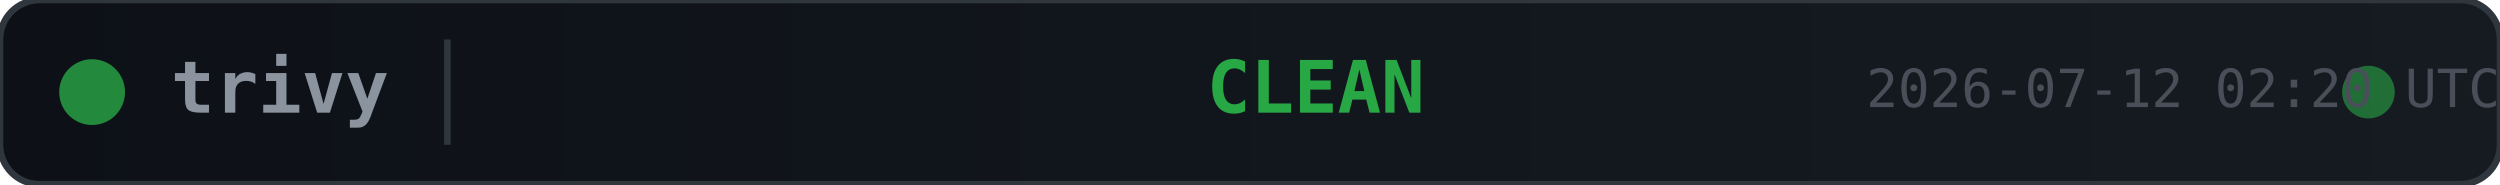
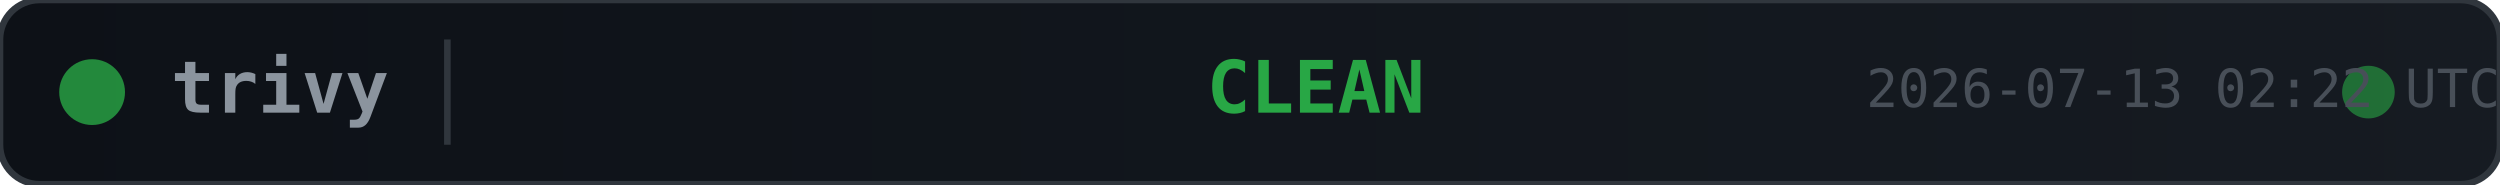
<svg xmlns="http://www.w3.org/2000/svg" width="380" height="28">
  <defs>
    <linearGradient id="bg" x1="0" y1="0" x2="1" y2="0">
      <stop offset="0%" stop-color="#0d1117" />
      <stop offset="100%" stop-color="#161b22" />
    </linearGradient>
  </defs>
  <rect width="380" height="28" rx="6" fill="url(#bg)" stroke="#30363d" stroke-width="1" />
  <circle cx="14" cy="14" r="5" fill="#28a745" opacity="0.8">
    <animate attributeName="opacity" values="0.8;0.4;0.8" dur="2s" repeatCount="indefinite" />
  </circle>
  <text x="26" y="14" fill="#8b949e" font-family="monospace" font-size="11" font-weight="600" dominant-baseline="middle">trivy</text>
  <line x1="68" y1="6" x2="68" y2="22" stroke="#30363d" stroke-width="1" />
  <text x="200" y="14" fill="#28a745" font-family="monospace" font-size="11" font-weight="700" text-anchor="middle" dominant-baseline="middle">CLEAN</text>
  <circle cx="360" cy="14" r="4" fill="#28a745" opacity="0.6">
    <animate attributeName="r" values="4;6;4" dur="1.5s" repeatCount="indefinite" />
    <animate attributeName="opacity" values="0.6;0.2;0.6" dur="1.5s" repeatCount="indefinite" />
  </circle>
-   <text x="380" y="14" fill="#484f58" font-family="monospace" font-size="8" text-anchor="end" dominant-baseline="middle">2026-07-12 02:20 UTC</text>
+   <text x="380" y="14" fill="#484f58" font-family="monospace" font-size="8" text-anchor="end" dominant-baseline="middle">2026-07-13 02:22 UTC</text>
</svg>
